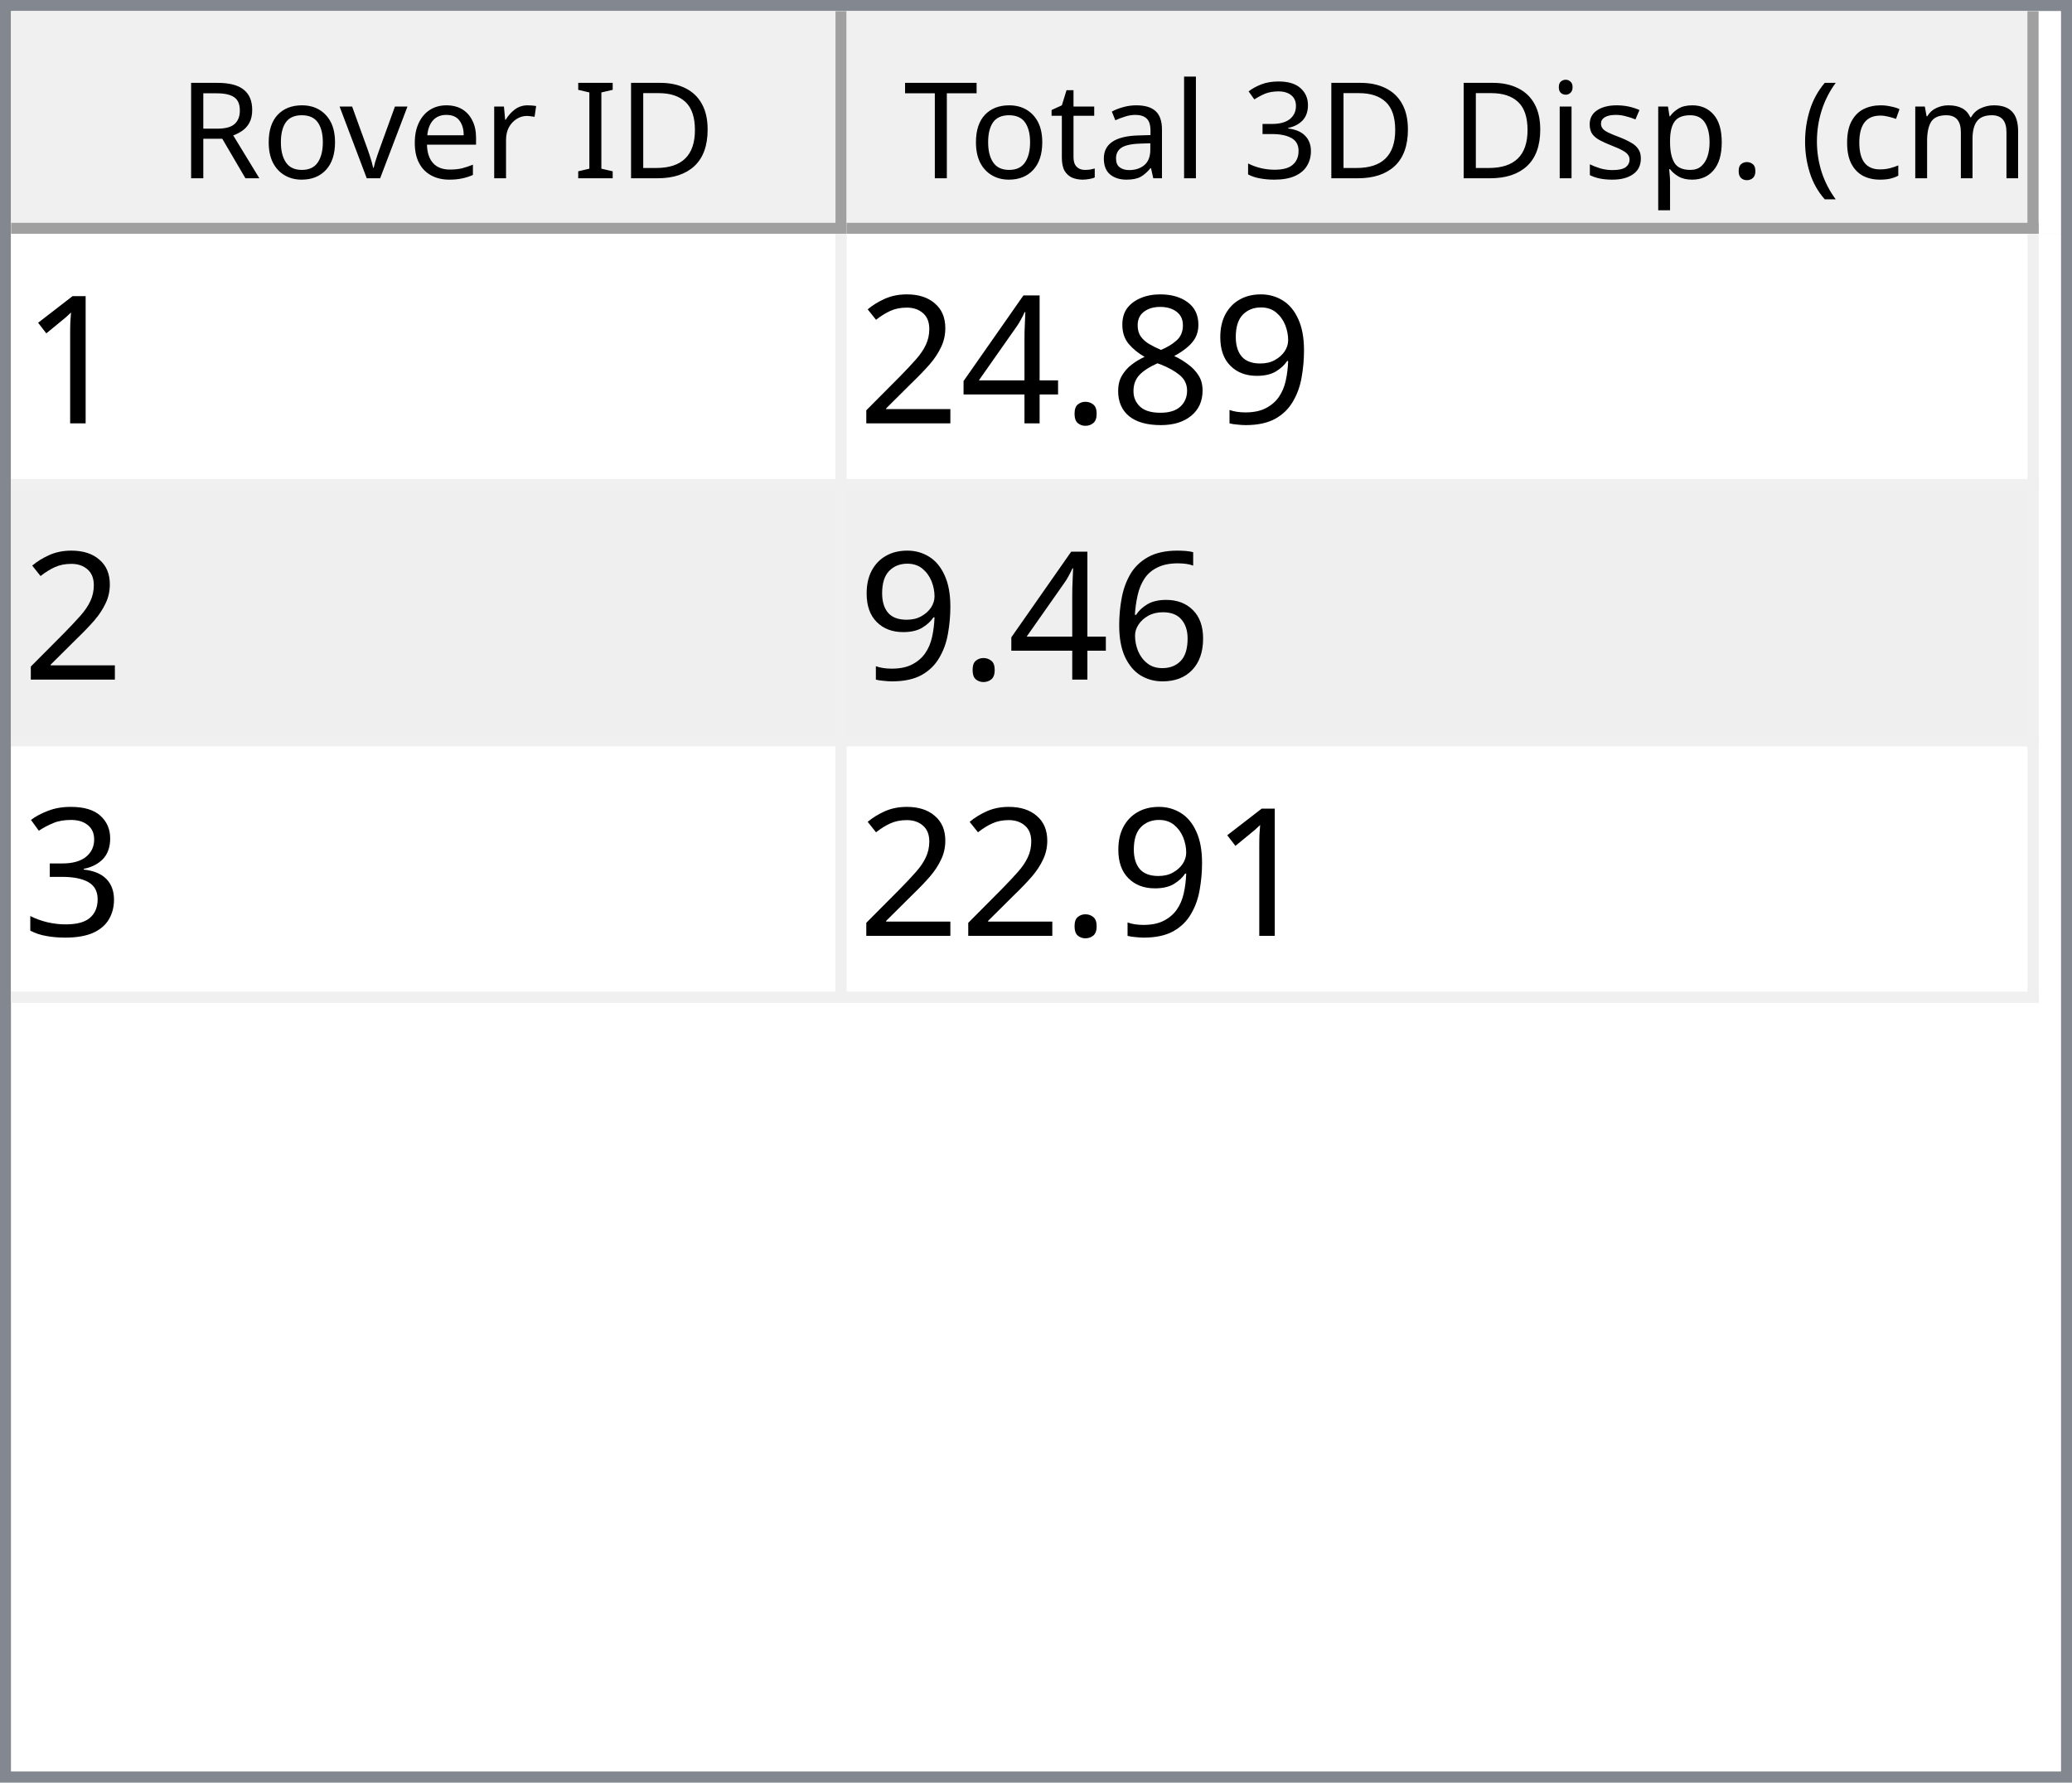
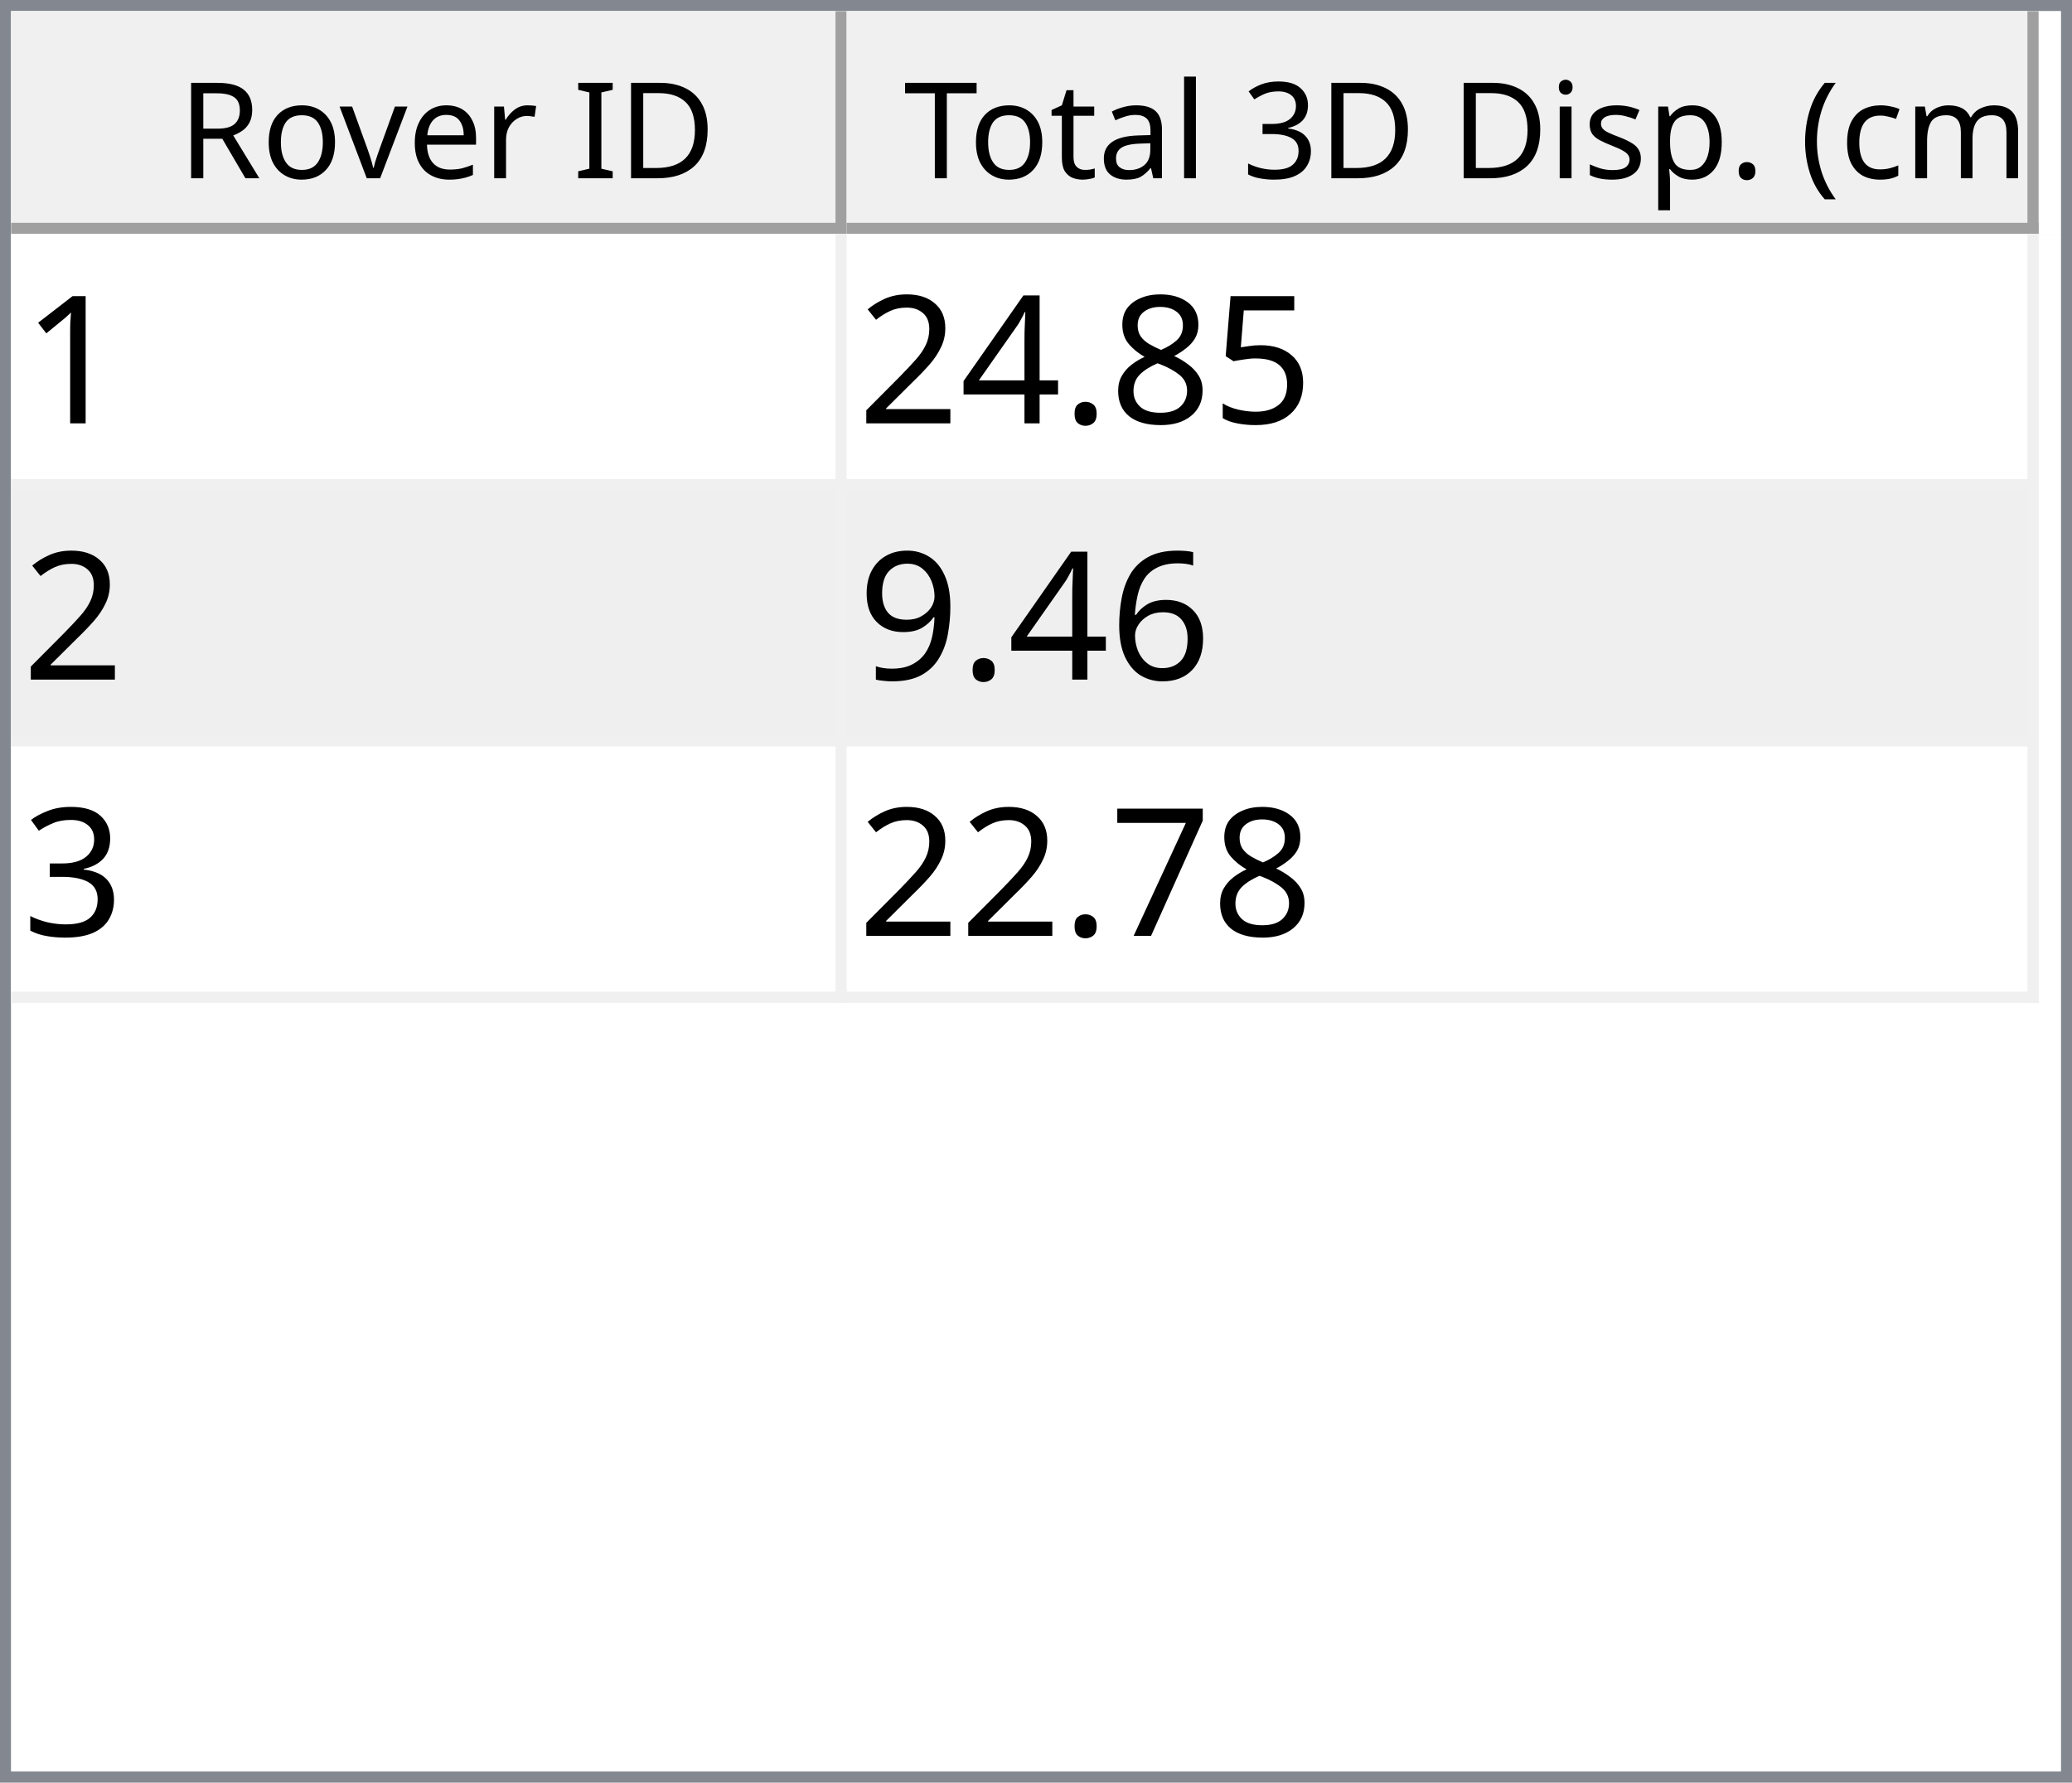
<svg xmlns="http://www.w3.org/2000/svg" style="fill-opacity:1; color-rendering:auto; color-interpolation:auto; text-rendering:auto; stroke:black; stroke-linecap:square; stroke-miterlimit:10; shape-rendering:auto; stroke-opacity:1; fill:black; stroke-dasharray:none; font-weight:normal; stroke-width:1; font-family:'Dialog'; font-style:normal; stroke-linejoin:miter; font-size:12px; stroke-dashoffset:0; image-rendering:auto;" width="186" height="160">
  <defs id="genericDefs" />
  <g>
    <defs id="defs1">
      <clipPath clipPathUnits="userSpaceOnUse" id="clipPath1">
        <path d="M0 0 L186 0 L186 160 L0 160 L0 0 Z" />
      </clipPath>
      <clipPath clipPathUnits="userSpaceOnUse" id="clipPath2">
        <path d="M0 0 L0 160 L186 160 L186 0 Z" />
      </clipPath>
      <clipPath clipPathUnits="userSpaceOnUse" id="clipPath3">
        <path d="M0 0 L0 20 L184 20 L184 0 Z" />
      </clipPath>
      <clipPath clipPathUnits="userSpaceOnUse" id="clipPath4">
        <path d="M0 0 L0 20 L75 20 L75 0 Z" />
      </clipPath>
      <clipPath clipPathUnits="userSpaceOnUse" id="clipPath5">
        <path d="M1 1 L1 19 L74 19 L74 1 Z" />
      </clipPath>
      <clipPath clipPathUnits="userSpaceOnUse" id="clipPath6">
        <path d="M0 0 L0 18 L73 18 L73 0 Z" />
      </clipPath>
      <clipPath clipPathUnits="userSpaceOnUse" id="clipPath7">
        <path d="M-0.5 -0.5 L-0.5 19.5 L74.5 19.5 L74.5 -0.5 Z" />
      </clipPath>
      <clipPath clipPathUnits="userSpaceOnUse" id="clipPath8">
        <path d="M0 0 L0 20 L107 20 L107 0 Z" />
      </clipPath>
      <clipPath clipPathUnits="userSpaceOnUse" id="clipPath9">
        <path d="M1 1 L1 19 L106 19 L106 1 Z" />
      </clipPath>
      <clipPath clipPathUnits="userSpaceOnUse" id="clipPath10">
        <path d="M0 0 L0 18 L105 18 L105 0 Z" />
      </clipPath>
      <clipPath clipPathUnits="userSpaceOnUse" id="clipPath11">
        <path d="M-0.5 -0.5 L-0.5 19.5 L106.5 19.5 L106.5 -0.5 Z" />
      </clipPath>
      <clipPath clipPathUnits="userSpaceOnUse" id="clipPath12">
        <path d="M0 0 L0 138 L184 138 L184 0 Z" />
      </clipPath>
      <clipPath clipPathUnits="userSpaceOnUse" id="clipPath13">
        <path d="M0 0 L0 69 L182 69 L182 0 Z" />
      </clipPath>
      <clipPath clipPathUnits="userSpaceOnUse" id="clipPath14">
        <path d="M-0.5 -0.5 L-0.5 68.5 L181.5 68.5 L181.5 -0.5 Z" />
      </clipPath>
      <clipPath clipPathUnits="userSpaceOnUse" id="clipPath15">
        <path d="M0 0 L0 22 L74 22 L74 0 Z" />
      </clipPath>
      <clipPath clipPathUnits="userSpaceOnUse" id="clipPath16">
        <path d="M0 0 L0 22 L106 22 L106 0 Z" />
      </clipPath>
      <font horiz-adv-x="64.551" id="font1">
        <font-face ascent="107.91" descent="25.098" units-per-em="100" style="font-style:normal; font-family:Segoe UI; font-weight:normal;" />
        <missing-glyph horiz-adv-x="64.551" d="M8.109 0 L8.109 68.266 L56.453 68.266 L56.453 0 L8.109 0 ZM15.328 7.234 L49.219 7.234 L49.219 61.031 L15.328 61.031 L15.328 7.234 Z" />
        <glyph unicode="D" horiz-adv-x="70.117" d="M9.188 0 L9.188 70.016 L28.516 70.016 Q65.531 70.016 65.531 35.891 Q65.531 19.672 55.25 9.836 Q44.969 0 27.734 0 L9.188 0 ZM17.391 62.594 L17.391 7.422 L27.828 7.422 Q41.609 7.422 49.273 14.797 Q56.938 22.172 56.938 35.688 Q56.938 62.594 28.328 62.594 L17.391 62.594 Z" />
        <glyph unicode="I" horiz-adv-x="26.611" d="M17.391 0 L9.188 0 L9.188 70.016 L17.391 70.016 L17.391 0 Z" />
        <glyph unicode=" " horiz-adv-x="27.393" d="" />
        <glyph unicode="r" horiz-adv-x="34.766" d="M34.188 41.891 Q32.078 43.5 28.125 43.5 Q23 43.5 19.555 38.672 Q16.109 33.844 16.109 25.484 L16.109 0 L8.109 0 L8.109 50 L16.109 50 L16.109 39.703 L16.312 39.703 Q18.016 44.969 21.531 47.922 Q25.047 50.875 29.391 50.875 Q32.516 50.875 34.188 50.203 L34.188 41.891 Z" />
        <glyph unicode="e" horiz-adv-x="52.295" d="M48.297 23 L12.984 23 Q13.188 14.656 17.484 10.109 Q21.781 5.562 29.297 5.562 Q37.75 5.562 44.828 11.141 L44.828 3.609 Q38.234 -1.172 27.391 -1.172 Q16.797 -1.172 10.742 5.641 Q4.688 12.453 4.688 24.812 Q4.688 36.469 11.305 43.82 Q17.922 51.172 27.734 51.172 Q37.547 51.172 42.922 44.828 Q48.297 38.484 48.297 27.203 L48.297 23 ZM40.094 29.781 Q40.047 36.719 36.75 40.578 Q33.453 44.438 27.594 44.438 Q21.922 44.438 17.969 40.383 Q14.016 36.328 13.094 29.781 L40.094 29.781 Z" />
        <glyph unicode="v" horiz-adv-x="47.9" d="M47.406 50 L27.484 0 L19.625 0 L0.688 50 L9.469 50 L22.172 13.672 Q23.578 9.672 23.922 6.688 L24.125 6.688 Q24.609 10.453 25.688 13.484 L38.969 50 L47.406 50 Z" />
        <glyph unicode="o" horiz-adv-x="58.594" d="M29 -1.172 Q17.922 -1.172 11.305 5.836 Q4.688 12.844 4.688 24.422 Q4.688 37.016 11.57 44.094 Q18.453 51.172 30.172 51.172 Q41.359 51.172 47.633 44.289 Q53.906 37.406 53.906 25.203 Q53.906 13.234 47.141 6.031 Q40.375 -1.172 29 -1.172 ZM29.594 44.438 Q21.875 44.438 17.383 39.188 Q12.891 33.938 12.891 24.703 Q12.891 15.828 17.43 10.695 Q21.969 5.562 29.594 5.562 Q37.359 5.562 41.531 10.594 Q45.703 15.625 45.703 24.906 Q45.703 34.281 41.531 39.359 Q37.359 44.438 29.594 44.438 Z" />
        <glyph unicode="R" horiz-adv-x="59.814" d="M59.375 0 L49.609 0 L37.891 19.625 Q36.281 22.359 34.766 24.289 Q33.25 26.219 31.664 27.438 Q30.078 28.656 28.25 29.219 Q26.422 29.781 24.125 29.781 L17.391 29.781 L17.391 0 L9.188 0 L9.188 70.016 L30.078 70.016 Q34.672 70.016 38.555 68.867 Q42.438 67.719 45.289 65.375 Q48.141 63.031 49.758 59.547 Q51.375 56.062 51.375 51.375 Q51.375 47.703 50.273 44.656 Q49.172 41.609 47.148 39.211 Q45.125 36.812 42.266 35.133 Q39.406 33.453 35.844 32.516 L35.844 32.328 Q37.594 31.547 38.891 30.547 Q40.188 29.547 41.359 28.18 Q42.531 26.812 43.68 25.078 Q44.828 23.344 46.234 21.047 L59.375 0 ZM17.391 62.594 L17.391 37.203 L28.516 37.203 Q31.594 37.203 34.203 38.133 Q36.812 39.062 38.719 40.797 Q40.625 42.531 41.703 45.047 Q42.781 47.562 42.781 50.688 Q42.781 56.297 39.141 59.445 Q35.5 62.594 28.609 62.594 L17.391 62.594 Z" />
        <glyph unicode=")" horiz-adv-x="30.176" d="M8.297 -15.922 L1.172 -15.922 Q16.406 2.344 16.406 26.812 Q16.406 51.469 1.078 70.016 L8.297 70.016 Q23.531 52.156 23.531 26.703 Q23.531 1.375 8.297 -15.922 Z" />
        <glyph unicode="m" horiz-adv-x="86.133" d="M79.109 0 L71.094 0 L71.094 28.719 Q71.094 37.016 68.531 40.727 Q65.969 44.438 59.906 44.438 Q54.781 44.438 51.195 39.75 Q47.609 35.062 47.609 28.516 L47.609 0 L39.594 0 L39.594 29.688 Q39.594 44.438 28.219 44.438 Q22.953 44.438 19.531 40.016 Q16.109 35.594 16.109 28.516 L16.109 0 L8.109 0 L8.109 50 L16.109 50 L16.109 42.094 L16.312 42.094 Q21.625 51.172 31.844 51.172 Q36.969 51.172 40.773 48.312 Q44.578 45.453 46 40.828 Q51.562 51.172 62.594 51.172 Q79.109 51.172 79.109 30.812 L79.109 0 Z" />
        <glyph unicode="c" horiz-adv-x="46.191" d="M42.188 2.297 Q36.422 -1.172 28.516 -1.172 Q17.828 -1.172 11.258 5.789 Q4.688 12.75 4.688 23.828 Q4.688 36.188 11.766 43.68 Q18.844 51.172 30.672 51.172 Q37.25 51.172 42.281 48.734 L42.281 40.531 Q36.719 44.438 30.375 44.438 Q22.703 44.438 17.797 38.945 Q12.891 33.453 12.891 24.516 Q12.891 15.719 17.508 10.641 Q22.125 5.562 29.891 5.562 Q36.422 5.562 42.188 9.906 L42.188 2.297 Z" />
        <glyph unicode="(" horiz-adv-x="30.176" d="M29.109 -15.922 L21.969 -15.922 Q6.844 1.375 6.844 26.703 Q6.844 52.156 21.969 70.016 L29.203 70.016 Q13.875 51.469 13.875 26.812 Q13.875 2.344 29.109 -15.922 Z" />
        <glyph unicode="." horiz-adv-x="21.68" d="M10.891 -1.078 Q8.641 -1.078 7.055 0.539 Q5.469 2.156 5.469 4.391 Q5.469 6.641 7.055 8.273 Q8.641 9.906 10.891 9.906 Q13.188 9.906 14.797 8.273 Q16.406 6.641 16.406 4.391 Q16.406 2.156 14.797 0.539 Q13.188 -1.078 10.891 -1.078 Z" />
        <glyph unicode="p" horiz-adv-x="58.789" d="M16.312 7.234 L16.109 7.234 L16.109 -23 L8.109 -23 L8.109 50 L16.109 50 L16.109 41.219 L16.312 41.219 Q22.219 51.172 33.594 51.172 Q43.266 51.172 48.688 44.461 Q54.109 37.75 54.109 26.469 Q54.109 13.922 48 6.375 Q41.891 -1.172 31.297 -1.172 Q21.578 -1.172 16.312 7.234 ZM16.109 27.391 L16.109 20.406 Q16.109 14.203 20.141 9.883 Q24.172 5.562 30.375 5.562 Q37.641 5.562 41.773 11.133 Q45.906 16.703 45.906 26.609 Q45.906 34.969 42.047 39.703 Q38.188 44.438 31.594 44.438 Q24.609 44.438 20.359 39.578 Q16.109 34.719 16.109 27.391 Z" />
        <glyph unicode="s" horiz-adv-x="42.432" d="M5.078 1.812 L5.078 10.406 Q11.625 5.562 19.484 5.562 Q30.031 5.562 30.031 12.594 Q30.031 14.594 29.125 15.992 Q28.219 17.391 26.68 18.461 Q25.141 19.531 23.07 20.383 Q21 21.234 18.609 22.172 Q15.281 23.484 12.766 24.828 Q10.25 26.172 8.57 27.859 Q6.891 29.547 6.031 31.695 Q5.172 33.844 5.172 36.719 Q5.172 40.234 6.789 42.945 Q8.406 45.656 11.086 47.484 Q13.766 49.312 17.211 50.242 Q20.656 51.172 24.312 51.172 Q30.812 51.172 35.938 48.922 L35.938 40.828 Q30.422 44.438 23.25 44.438 Q21 44.438 19.195 43.922 Q17.391 43.406 16.094 42.477 Q14.797 41.547 14.086 40.258 Q13.375 38.969 13.375 37.406 Q13.375 35.453 14.086 34.133 Q14.797 32.812 16.164 31.789 Q17.531 30.766 19.484 29.938 Q21.438 29.109 23.922 28.125 Q27.25 26.859 29.883 25.516 Q32.516 24.172 34.375 22.484 Q36.234 20.797 37.234 18.602 Q38.234 16.406 38.234 13.375 Q38.234 9.672 36.602 6.938 Q34.969 4.203 32.234 2.398 Q29.5 0.594 25.93 -0.289 Q22.359 -1.172 18.453 -1.172 Q10.75 -1.172 5.078 1.812 Z" />
        <glyph unicode="i" horiz-adv-x="24.219" d="M12.203 62.703 Q10.062 62.703 8.547 64.164 Q7.031 65.625 7.031 67.875 Q7.031 70.125 8.547 71.609 Q10.062 73.094 12.203 73.094 Q14.406 73.094 15.945 71.609 Q17.484 70.125 17.484 67.875 Q17.484 65.719 15.945 64.211 Q14.406 62.703 12.203 62.703 ZM16.109 0 L8.109 0 L8.109 50 L16.109 50 L16.109 0 Z" />
        <glyph unicode="3" horiz-adv-x="53.906" d="M46.531 19.828 Q46.531 15.094 44.75 11.211 Q42.969 7.328 39.719 4.57 Q36.469 1.812 31.93 0.297 Q27.391 -1.219 21.922 -1.219 Q11.922 -1.219 6 2.594 L6 11.188 Q13.094 5.609 22.219 5.609 Q25.875 5.609 28.828 6.539 Q31.781 7.469 33.906 9.227 Q36.031 10.984 37.18 13.477 Q38.328 15.969 38.328 19.094 Q38.328 32.812 18.797 32.812 L12.984 32.812 L12.984 39.594 L18.5 39.594 Q35.797 39.594 35.797 52.484 Q35.797 64.406 22.609 64.406 Q15.188 64.406 8.688 59.422 L8.688 67.188 Q15.375 71.188 24.609 71.188 Q29 71.188 32.57 69.969 Q36.141 68.75 38.68 66.555 Q41.219 64.359 42.609 61.281 Q44 58.203 44 54.5 Q44 40.672 30.031 36.719 L30.031 36.531 Q33.594 36.141 36.625 34.797 Q39.656 33.453 41.852 31.305 Q44.047 29.156 45.289 26.25 Q46.531 23.344 46.531 19.828 Z" />
        <glyph unicode="l" horiz-adv-x="24.219" d="M16.109 0 L8.109 0 L8.109 74.031 L16.109 74.031 L16.109 0 Z" />
        <glyph unicode="a" horiz-adv-x="50.879" d="M43.891 0 L35.891 0 L35.891 7.812 L35.688 7.812 Q30.469 -1.172 20.312 -1.172 Q12.844 -1.172 8.617 2.781 Q4.391 6.734 4.391 13.281 Q4.391 27.297 20.906 29.594 L35.891 31.688 Q35.891 44.438 25.594 44.438 Q16.547 44.438 9.281 38.281 L9.281 46.484 Q16.656 51.172 26.266 51.172 Q43.891 51.172 43.891 32.516 L43.891 0 ZM35.891 25.297 L23.828 23.641 Q18.266 22.859 15.43 20.875 Q12.594 18.891 12.594 13.875 Q12.594 10.203 15.211 7.883 Q17.828 5.562 22.172 5.562 Q28.125 5.562 32.008 9.742 Q35.891 13.922 35.891 20.312 L35.891 25.297 Z" />
        <glyph unicode="t" horiz-adv-x="33.887" d="M31.297 0.484 Q28.469 -1.078 23.828 -1.078 Q10.688 -1.078 10.688 13.578 L10.688 43.172 L2.094 43.172 L2.094 50 L10.688 50 L10.688 62.203 L18.703 64.797 L18.703 50 L31.297 50 L31.297 43.172 L18.703 43.172 L18.703 14.984 Q18.703 9.969 20.414 7.82 Q22.125 5.672 26.078 5.672 Q29.109 5.672 31.297 7.328 L31.297 0.484 Z" />
        <glyph unicode="T" horiz-adv-x="52.393" d="M50.594 62.594 L30.375 62.594 L30.375 0 L22.172 0 L22.172 62.594 L2 62.594 L2 70.016 L50.594 70.016 L50.594 62.594 Z" />
      </font>
      <font horiz-adv-x="75.0" id="font2">
        <font-face ascent="100.537" descent="21.973" units-per-em="100" style="font-style:normal; font-family:sans-serif; font-weight:normal;" />
        <missing-glyph horiz-adv-x="75.0" d="M12.5 0 L12.5 62.5 L62.5 62.5 L62.5 0 L12.5 0 ZM14.062 1.562 L60.938 1.562 L60.938 60.938 L14.062 60.938 L14.062 1.562 Z" />
        <glyph unicode="1" horiz-adv-x="55.615" d="M37.25 0 L28.469 0 L28.469 56 Q25.297 52.984 20.141 49.953 Q14.984 46.922 10.891 45.406 L10.891 53.906 Q18.266 57.375 23.781 62.305 Q29.297 67.234 31.594 71.875 L37.25 71.875 L37.25 0 Z" />
-         <glyph unicode="9" horiz-adv-x="55.615" d="M5.469 16.547 L13.922 17.328 Q14.984 11.375 18.016 8.688 Q21.047 6 25.781 6 Q29.828 6 32.883 7.859 Q35.938 9.719 37.891 12.82 Q39.844 15.922 41.164 21.195 Q42.484 26.469 42.484 31.938 Q42.484 32.516 42.438 33.688 Q39.797 29.5 35.234 26.883 Q30.672 24.266 25.344 24.266 Q16.453 24.266 10.305 30.711 Q4.156 37.156 4.156 47.703 Q4.156 58.594 10.578 65.234 Q17 71.875 26.656 71.875 Q33.641 71.875 39.43 68.117 Q45.219 64.359 48.219 57.398 Q51.219 50.438 51.219 37.25 Q51.219 23.531 48.242 15.406 Q45.266 7.281 39.383 3.031 Q33.5 -1.219 25.594 -1.219 Q17.188 -1.219 11.867 3.445 Q6.547 8.109 5.469 16.547 ZM41.453 48.141 Q41.453 55.719 37.43 60.156 Q33.406 64.594 27.734 64.594 Q21.875 64.594 17.531 59.812 Q13.188 55.031 13.188 47.406 Q13.188 40.578 17.312 36.305 Q21.438 32.031 27.484 32.031 Q33.594 32.031 37.523 36.305 Q41.453 40.578 41.453 48.141 Z" />
+         <glyph unicode="5" horiz-adv-x="55.615" d="M4.156 18.75 L13.375 19.531 Q14.406 12.797 18.141 9.398 Q21.875 6 27.156 6 Q33.5 6 37.891 10.789 Q42.281 15.578 42.281 23.484 Q42.281 31 38.062 35.352 Q33.844 39.703 27 39.703 Q22.75 39.703 19.336 37.773 Q15.922 35.844 13.969 32.766 L5.719 33.844 L12.641 70.609 L48.25 70.609 L48.25 62.203 L19.672 62.203 L15.828 42.969 Q22.266 47.469 29.344 47.469 Q38.719 47.469 45.164 40.969 Q51.609 34.469 51.609 24.266 Q51.609 14.547 45.953 7.469 Q39.062 -1.219 27.156 -1.219 Q17.391 -1.219 11.211 4.25 Q5.031 9.719 4.156 18.75 Z" />
        <glyph unicode="8" horiz-adv-x="55.615" d="M17.672 38.812 Q12.203 40.828 9.57 44.539 Q6.938 48.25 6.938 53.422 Q6.938 61.234 12.555 66.555 Q18.172 71.875 27.484 71.875 Q36.859 71.875 42.578 66.43 Q48.297 60.984 48.297 53.172 Q48.297 48.188 45.68 44.508 Q43.062 40.828 37.75 38.812 Q44.344 36.672 47.781 31.883 Q51.219 27.094 51.219 20.453 Q51.219 11.281 44.727 5.031 Q38.234 -1.219 27.641 -1.219 Q17.047 -1.219 10.547 5.055 Q4.047 11.328 4.047 20.703 Q4.047 27.688 7.594 32.398 Q11.141 37.109 17.672 38.812 ZM15.922 53.719 Q15.922 48.641 19.195 45.414 Q22.469 42.188 27.688 42.188 Q32.766 42.188 36.016 45.383 Q39.266 48.578 39.266 53.219 Q39.266 58.062 35.914 61.359 Q32.562 64.656 27.594 64.656 Q22.562 64.656 19.242 61.43 Q15.922 58.203 15.922 53.719 ZM13.094 20.656 Q13.094 16.891 14.875 13.375 Q16.656 9.859 20.172 7.93 Q23.688 6 27.734 6 Q34.031 6 38.133 10.055 Q42.234 14.109 42.234 20.359 Q42.234 26.703 38.016 30.859 Q33.797 35.016 27.438 35.016 Q21.234 35.016 17.164 30.914 Q13.094 26.812 13.094 20.656 Z" />
        <glyph unicode="." horiz-adv-x="27.783" d="M9.078 0 L9.078 10.016 L19.094 10.016 L19.094 0 L9.078 0 Z" />
        <glyph unicode="4" horiz-adv-x="55.615" d="M32.328 0 L32.328 17.141 L1.266 17.141 L1.266 25.203 L33.938 71.578 L41.109 71.578 L41.109 25.203 L50.781 25.203 L50.781 17.141 L41.109 17.141 L41.109 0 L32.328 0 ZM32.328 25.203 L32.328 57.469 L9.906 25.203 L32.328 25.203 Z" />
        <glyph unicode="2" horiz-adv-x="55.615" d="M50.344 8.453 L50.344 0 L3.031 0 Q2.938 3.172 4.047 6.109 Q5.859 10.938 9.836 15.625 Q13.812 20.312 21.344 26.469 Q33.016 36.031 37.117 41.625 Q41.219 47.219 41.219 52.203 Q41.219 57.422 37.477 61.008 Q33.734 64.594 27.734 64.594 Q21.391 64.594 17.578 60.789 Q13.766 56.984 13.719 50.25 L4.688 51.172 Q5.609 61.281 11.664 66.578 Q17.719 71.875 27.938 71.875 Q38.234 71.875 44.242 66.164 Q50.25 60.453 50.25 52 Q50.25 47.703 48.492 43.555 Q46.734 39.406 42.656 34.812 Q38.578 30.219 29.109 22.219 Q21.188 15.578 18.945 13.211 Q16.703 10.844 15.234 8.453 L50.344 8.453 Z" />
        <glyph unicode="6" horiz-adv-x="55.615" d="M49.75 54.047 L41.016 53.375 Q39.844 58.547 37.703 60.891 Q34.125 64.656 28.906 64.656 Q24.703 64.656 21.531 62.312 Q17.391 59.281 14.992 53.469 Q12.594 47.656 12.5 36.922 Q15.672 41.75 20.266 44.094 Q24.859 46.438 29.891 46.438 Q38.672 46.438 44.852 39.969 Q51.031 33.5 51.031 23.25 Q51.031 16.5 48.125 10.719 Q45.219 4.938 40.141 1.859 Q35.062 -1.219 28.609 -1.219 Q17.625 -1.219 10.695 6.859 Q3.766 14.938 3.766 33.5 Q3.766 54.25 11.422 63.672 Q18.109 71.875 29.438 71.875 Q37.891 71.875 43.289 67.141 Q48.688 62.406 49.75 54.047 ZM13.875 23.188 Q13.875 18.656 15.797 14.508 Q17.719 10.359 21.188 8.18 Q24.656 6 28.469 6 Q34.031 6 38.039 10.492 Q42.047 14.984 42.047 22.703 Q42.047 30.125 38.086 34.398 Q34.125 38.672 28.125 38.672 Q22.172 38.672 18.023 34.398 Q13.875 30.125 13.875 23.188 Z" />
+         <glyph unicode="9" horiz-adv-x="55.615" d="M5.469 16.547 L13.922 17.328 Q14.984 11.375 18.016 8.688 Q21.047 6 25.781 6 Q29.828 6 32.883 7.859 Q35.938 9.719 37.891 12.82 Q39.844 15.922 41.164 21.195 Q42.484 26.469 42.484 31.938 Q42.484 32.516 42.438 33.688 Q39.797 29.5 35.234 26.883 Q30.672 24.266 25.344 24.266 Q16.453 24.266 10.305 30.711 Q4.156 37.156 4.156 47.703 Q4.156 58.594 10.578 65.234 Q17 71.875 26.656 71.875 Q33.641 71.875 39.43 68.117 Q45.219 64.359 48.219 57.398 Q51.219 50.438 51.219 37.25 Q51.219 23.531 48.242 15.406 Q45.266 7.281 39.383 3.031 Q33.5 -1.219 25.594 -1.219 Q17.188 -1.219 11.867 3.445 Q6.547 8.109 5.469 16.547 ZM41.453 48.141 Q41.453 55.719 37.43 60.156 Q33.406 64.594 27.734 64.594 Q21.875 64.594 17.531 59.812 Q13.188 55.031 13.188 47.406 Q13.188 40.578 17.312 36.305 Q21.438 32.031 27.484 32.031 Q33.594 32.031 37.523 36.305 Q41.453 40.578 41.453 48.141 Z" />
        <glyph unicode="3" horiz-adv-x="55.615" d="M4.203 18.891 L12.984 20.062 Q14.5 12.594 18.141 9.297 Q21.781 6 27 6 Q33.203 6 37.477 10.297 Q41.75 14.594 41.75 20.953 Q41.75 27 37.797 30.93 Q33.844 34.859 27.734 34.859 Q25.25 34.859 21.531 33.891 L22.516 41.609 Q23.391 41.5 23.922 41.5 Q29.547 41.5 34.039 44.43 Q38.531 47.359 38.531 53.469 Q38.531 58.297 35.258 61.477 Q31.984 64.656 26.812 64.656 Q21.688 64.656 18.266 61.43 Q14.844 58.203 13.875 51.766 L5.078 53.328 Q6.688 62.156 12.398 67.016 Q18.109 71.875 26.609 71.875 Q32.469 71.875 37.398 69.359 Q42.328 66.844 44.945 62.5 Q47.562 58.156 47.562 53.266 Q47.562 48.641 45.07 44.828 Q42.578 41.016 37.703 38.766 Q44.047 37.312 47.562 32.695 Q51.078 28.078 51.078 21.141 Q51.078 11.766 44.242 5.25 Q37.406 -1.266 26.953 -1.266 Q17.531 -1.266 11.305 4.352 Q5.078 9.969 4.203 18.891 Z" />
+         <glyph unicode="7" horiz-adv-x="55.615" d="M4.734 62.203 L4.734 70.656 L51.078 70.656 L51.078 63.812 Q44.234 56.547 37.523 44.484 Q30.812 32.422 27.156 19.672 Q24.516 10.688 23.781 0 L14.75 0 Q14.891 8.453 18.062 20.414 Q21.234 32.375 27.172 43.484 Q33.109 54.594 39.797 62.203 L4.734 62.203 Z" />
      </font>
    </defs>
    <g style="fill:white; stroke:white;">
      <rect x="0" y="0" width="186" style="clip-path:url(#clipPath1); stroke:none;" height="160" />
    </g>
    <g style="fill:white; text-rendering:optimizeSpeed; color-rendering:optimizeSpeed; image-rendering:optimizeSpeed; shape-rendering:crispEdges; stroke:white; color-interpolation:sRGB;">
      <rect x="0" width="186" height="160" y="0" style="stroke:none;" />
      <path style="stroke:none;" d="M0 160 L186 160 L186 0 L0 0 Z" />
    </g>
    <g style="fill:rgb(240,240,240); font-family:'Segoe UI'; stroke:rgb(240,240,240);">
      <rect x="0" y="0" width="186" style="clip-path:url(#clipPath2); stroke:none;" height="160" />
    </g>
    <g style="fill:rgb(130,135,144); font-family:'Segoe UI'; stroke:rgb(130,135,144);">
      <path d="M0 0 L186 0 L186 160 L0 160 L0 0 ZM1 1 L185 1 L185 159 L1 159 L1 1 Z" style="fill-rule:evenodd; clip-path:url(#clipPath2); stroke:none;" />
    </g>
    <g style="fill:white; font-family:'Segoe UI'; stroke:white;" transform="translate(1,1)">
      <rect x="0" y="0" width="184" style="clip-path:url(#clipPath3); stroke:none;" height="20" />
    </g>
    <g style="fill:rgb(240,240,240); font-family:'Segoe UI'; stroke:rgb(240,240,240);" transform="translate(1,1)">
      <rect x="0" y="0" width="75" style="clip-path:url(#clipPath4); stroke:none;" height="20" />
    </g>
    <g style="font-family:'Segoe UI';" transform="translate(2,2)">
      <text x="14" xml:space="preserve" y="14" style="clip-path:url(#clipPath6); stroke:none;">Rover ID</text>
    </g>
    <g style="fill:rgb(160,160,160); font-family:'Segoe UI'; stroke:rgb(160,160,160); stroke-linejoin:bevel;" transform="translate(1.5,1.5)">
      <line x1="74" x2="74" y1="0" style="fill:none; clip-path:url(#clipPath7);" y2="19" />
    </g>
    <g style="fill:rgb(160,160,160); font-family:'Segoe UI'; stroke:rgb(160,160,160); stroke-linejoin:bevel;" transform="matrix(1,0,0,1,1,1) translate(0.5,0.5)">
      <line x1="0" x2="74" y1="19" style="fill:none; clip-path:url(#clipPath7);" y2="19" />
    </g>
    <g style="fill:rgb(240,240,240); font-family:'Segoe UI'; stroke:rgb(240,240,240);" transform="translate(76,1)">
      <rect x="0" y="0" width="107" style="clip-path:url(#clipPath8); stroke:none;" height="20" />
    </g>
    <g style="font-family:'Segoe UI';" transform="translate(77,2)">
      <text x="1" xml:space="preserve" y="14" style="clip-path:url(#clipPath10); stroke:none;"> Total 3D Disp. (cm)</text>
    </g>
    <g style="fill:rgb(160,160,160); font-family:'Segoe UI'; stroke:rgb(160,160,160); stroke-linejoin:bevel;" transform="translate(76.5,1.5)">
      <line x1="106" x2="106" y1="0" style="fill:none; clip-path:url(#clipPath11);" y2="19" />
    </g>
    <g style="fill:rgb(160,160,160); font-family:'Segoe UI'; stroke:rgb(160,160,160); stroke-linejoin:bevel;" transform="matrix(1,0,0,1,76,1) translate(0.5,0.5)">
      <line x1="0" x2="106" y1="19" style="fill:none; clip-path:url(#clipPath11);" y2="19" />
    </g>
    <g style="fill:white; font-family:'Segoe UI'; stroke:white;" transform="translate(1,21)">
      <rect x="0" y="0" width="184" style="clip-path:url(#clipPath12); stroke:none;" height="138" />
    </g>
    <g style="fill:rgb(240,240,240); font-size:16px; font-family:sans-serif; stroke:rgb(240,240,240);" transform="translate(1,21)">
      <rect x="0" y="0" width="182" style="clip-path:url(#clipPath13); stroke:none;" height="69" />
      <line transform="translate(0.5,0.5)" x1="0" x2="181" y1="22" style="clip-path:url(#clipPath14); fill:none; stroke-linejoin:bevel;" y2="22" />
    </g>
    <g transform="matrix(1,0,0,1,1,21) translate(0.5,0.5)" style="fill:rgb(240,240,240); font-size:16px; font-family:sans-serif; stroke:rgb(240,240,240); stroke-linejoin:bevel;">
      <line x1="0" x2="181" y1="45" style="fill:none; clip-path:url(#clipPath14);" y2="45" />
    </g>
    <g transform="matrix(1,0,0,1,1,21) translate(0.5,0.5)" style="fill:rgb(240,240,240); font-size:16px; font-family:sans-serif; stroke:rgb(240,240,240); stroke-linejoin:bevel;">
      <line x1="0" x2="181" y1="68" style="fill:none; clip-path:url(#clipPath14);" y2="68" />
    </g>
    <g transform="matrix(1,0,0,1,1,21) translate(0.5,0.5)" style="fill:rgb(240,240,240); font-size:16px; font-family:sans-serif; stroke:rgb(240,240,240); stroke-linejoin:bevel;">
      <line x1="74" x2="74" y1="0" style="fill:none; clip-path:url(#clipPath14);" y2="68" />
    </g>
    <g transform="matrix(1,0,0,1,1,21) translate(0.5,0.5)" style="fill:rgb(240,240,240); font-size:16px; font-family:sans-serif; stroke:rgb(240,240,240); stroke-linejoin:bevel;">
      <line x1="181" x2="181" y1="0" style="fill:none; clip-path:url(#clipPath14);" y2="68" />
    </g>
    <g style="fill:white; font-size:16px; font-family:sans-serif; stroke:white;" transform="matrix(1,0,0,1,1,21)">
      <rect x="0" y="0" width="74" style="clip-path:url(#clipPath15); stroke:none;" height="22" />
      <text x="1" y="17" style="fill:black; clip-path:url(#clipPath15); stroke:none;" xml:space="preserve">1</text>
    </g>
    <g style="fill:white; font-size:16px; font-family:sans-serif; stroke:white;" transform="matrix(1,0,0,1,1,21) translate(75,0)">
      <rect x="0" y="0" width="106" style="clip-path:url(#clipPath16); stroke:none;" height="22" />
-       <text x="1" y="17" style="fill:black; clip-path:url(#clipPath16); stroke:none;" xml:space="preserve">24.89</text>
+       <text x="1" y="17" style="fill:black; clip-path:url(#clipPath16); stroke:none;" xml:space="preserve">24.85</text>
    </g>
    <g style="fill:rgb(239,239,239); font-size:16px; font-family:sans-serif; stroke:rgb(239,239,239);" transform="matrix(1,0,0,1,1,21) translate(0,23)">
      <rect x="0" y="0" width="74" style="clip-path:url(#clipPath15); stroke:none;" height="22" />
      <text x="1" y="17" style="fill:black; clip-path:url(#clipPath15); stroke:none;" xml:space="preserve">2</text>
    </g>
    <g style="fill:rgb(239,239,239); font-size:16px; font-family:sans-serif; stroke:rgb(239,239,239);" transform="matrix(1,0,0,1,1,21) translate(75,23)">
      <rect x="0" y="0" width="106" style="clip-path:url(#clipPath16); stroke:none;" height="22" />
      <text x="1" y="17" style="fill:black; clip-path:url(#clipPath16); stroke:none;" xml:space="preserve">9.46</text>
    </g>
    <g style="fill:white; font-size:16px; font-family:sans-serif; stroke:white;" transform="matrix(1,0,0,1,1,21) translate(0,46)">
      <rect x="0" y="0" width="74" style="clip-path:url(#clipPath15); stroke:none;" height="22" />
      <text x="1" y="17" style="fill:black; clip-path:url(#clipPath15); stroke:none;" xml:space="preserve">3</text>
    </g>
    <g style="fill:white; font-size:16px; font-family:sans-serif; stroke:white;" transform="matrix(1,0,0,1,1,21) translate(75,46)">
      <rect x="0" y="0" width="106" style="clip-path:url(#clipPath16); stroke:none;" height="22" />
-       <text x="1" y="17" style="fill:black; clip-path:url(#clipPath16); stroke:none;" xml:space="preserve">22.91</text>
+       <text x="1" y="17" style="fill:black; clip-path:url(#clipPath16); stroke:none;" xml:space="preserve">22.78</text>
    </g>
  </g>
</svg>
